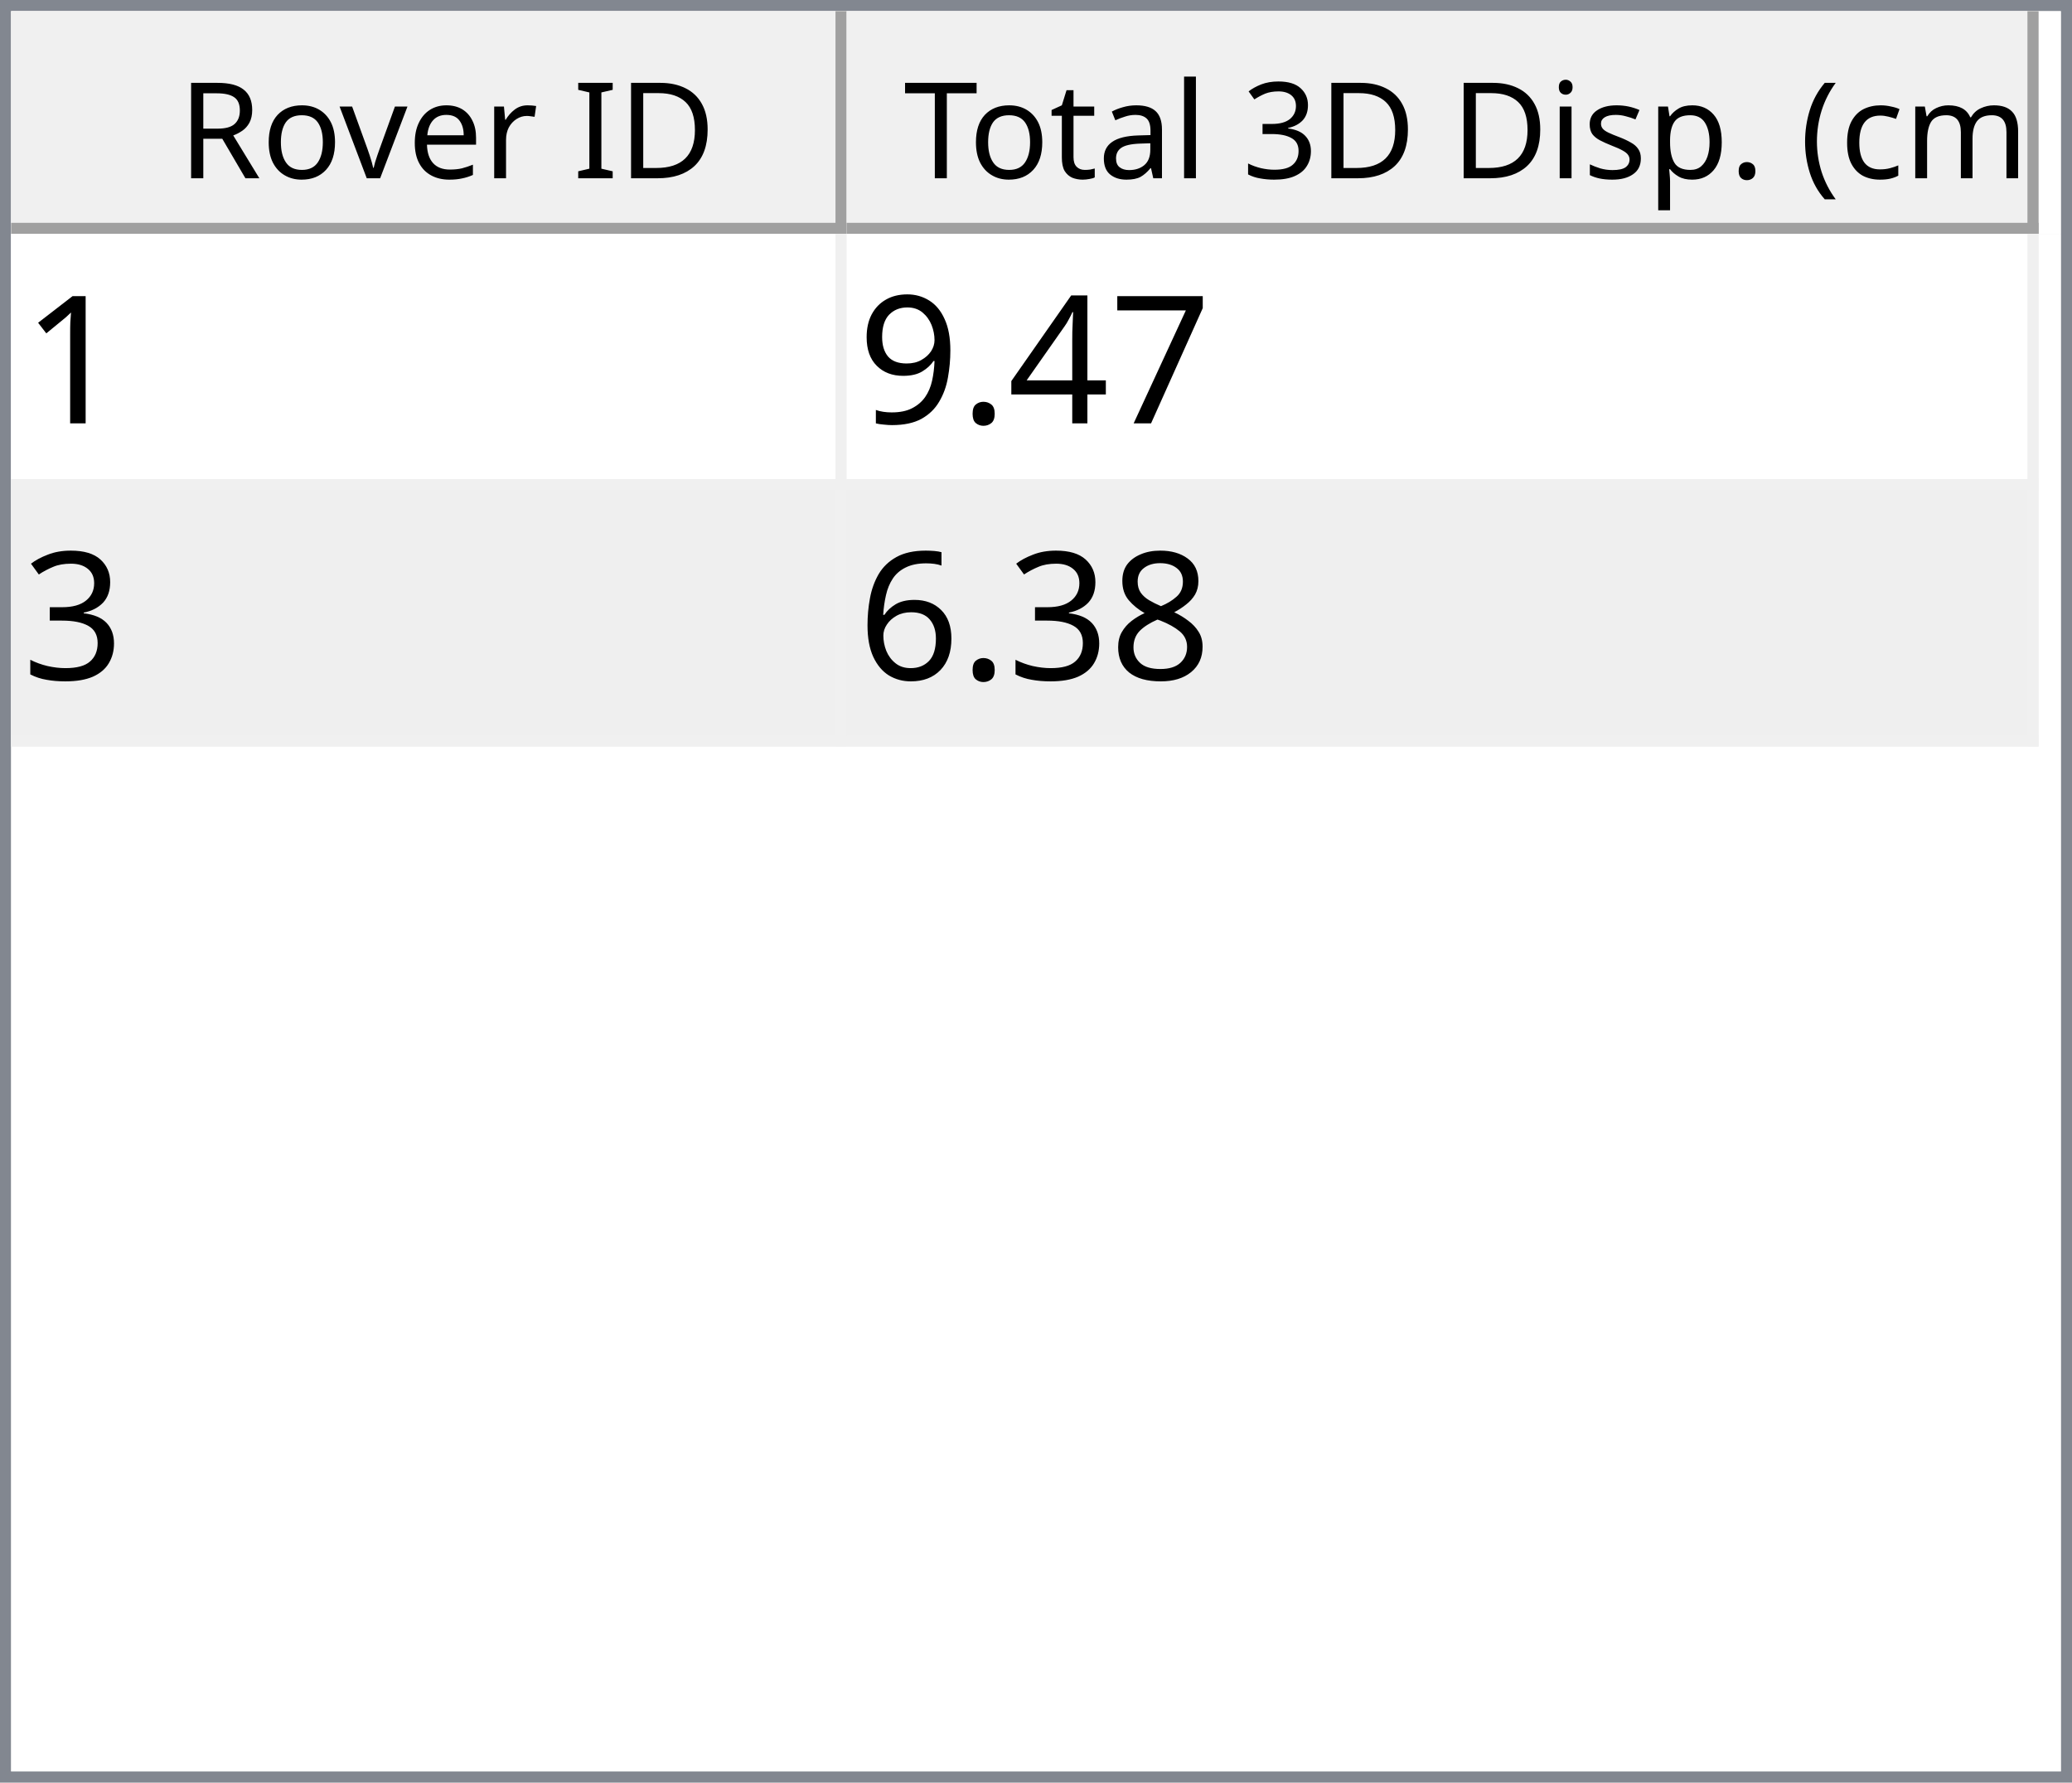
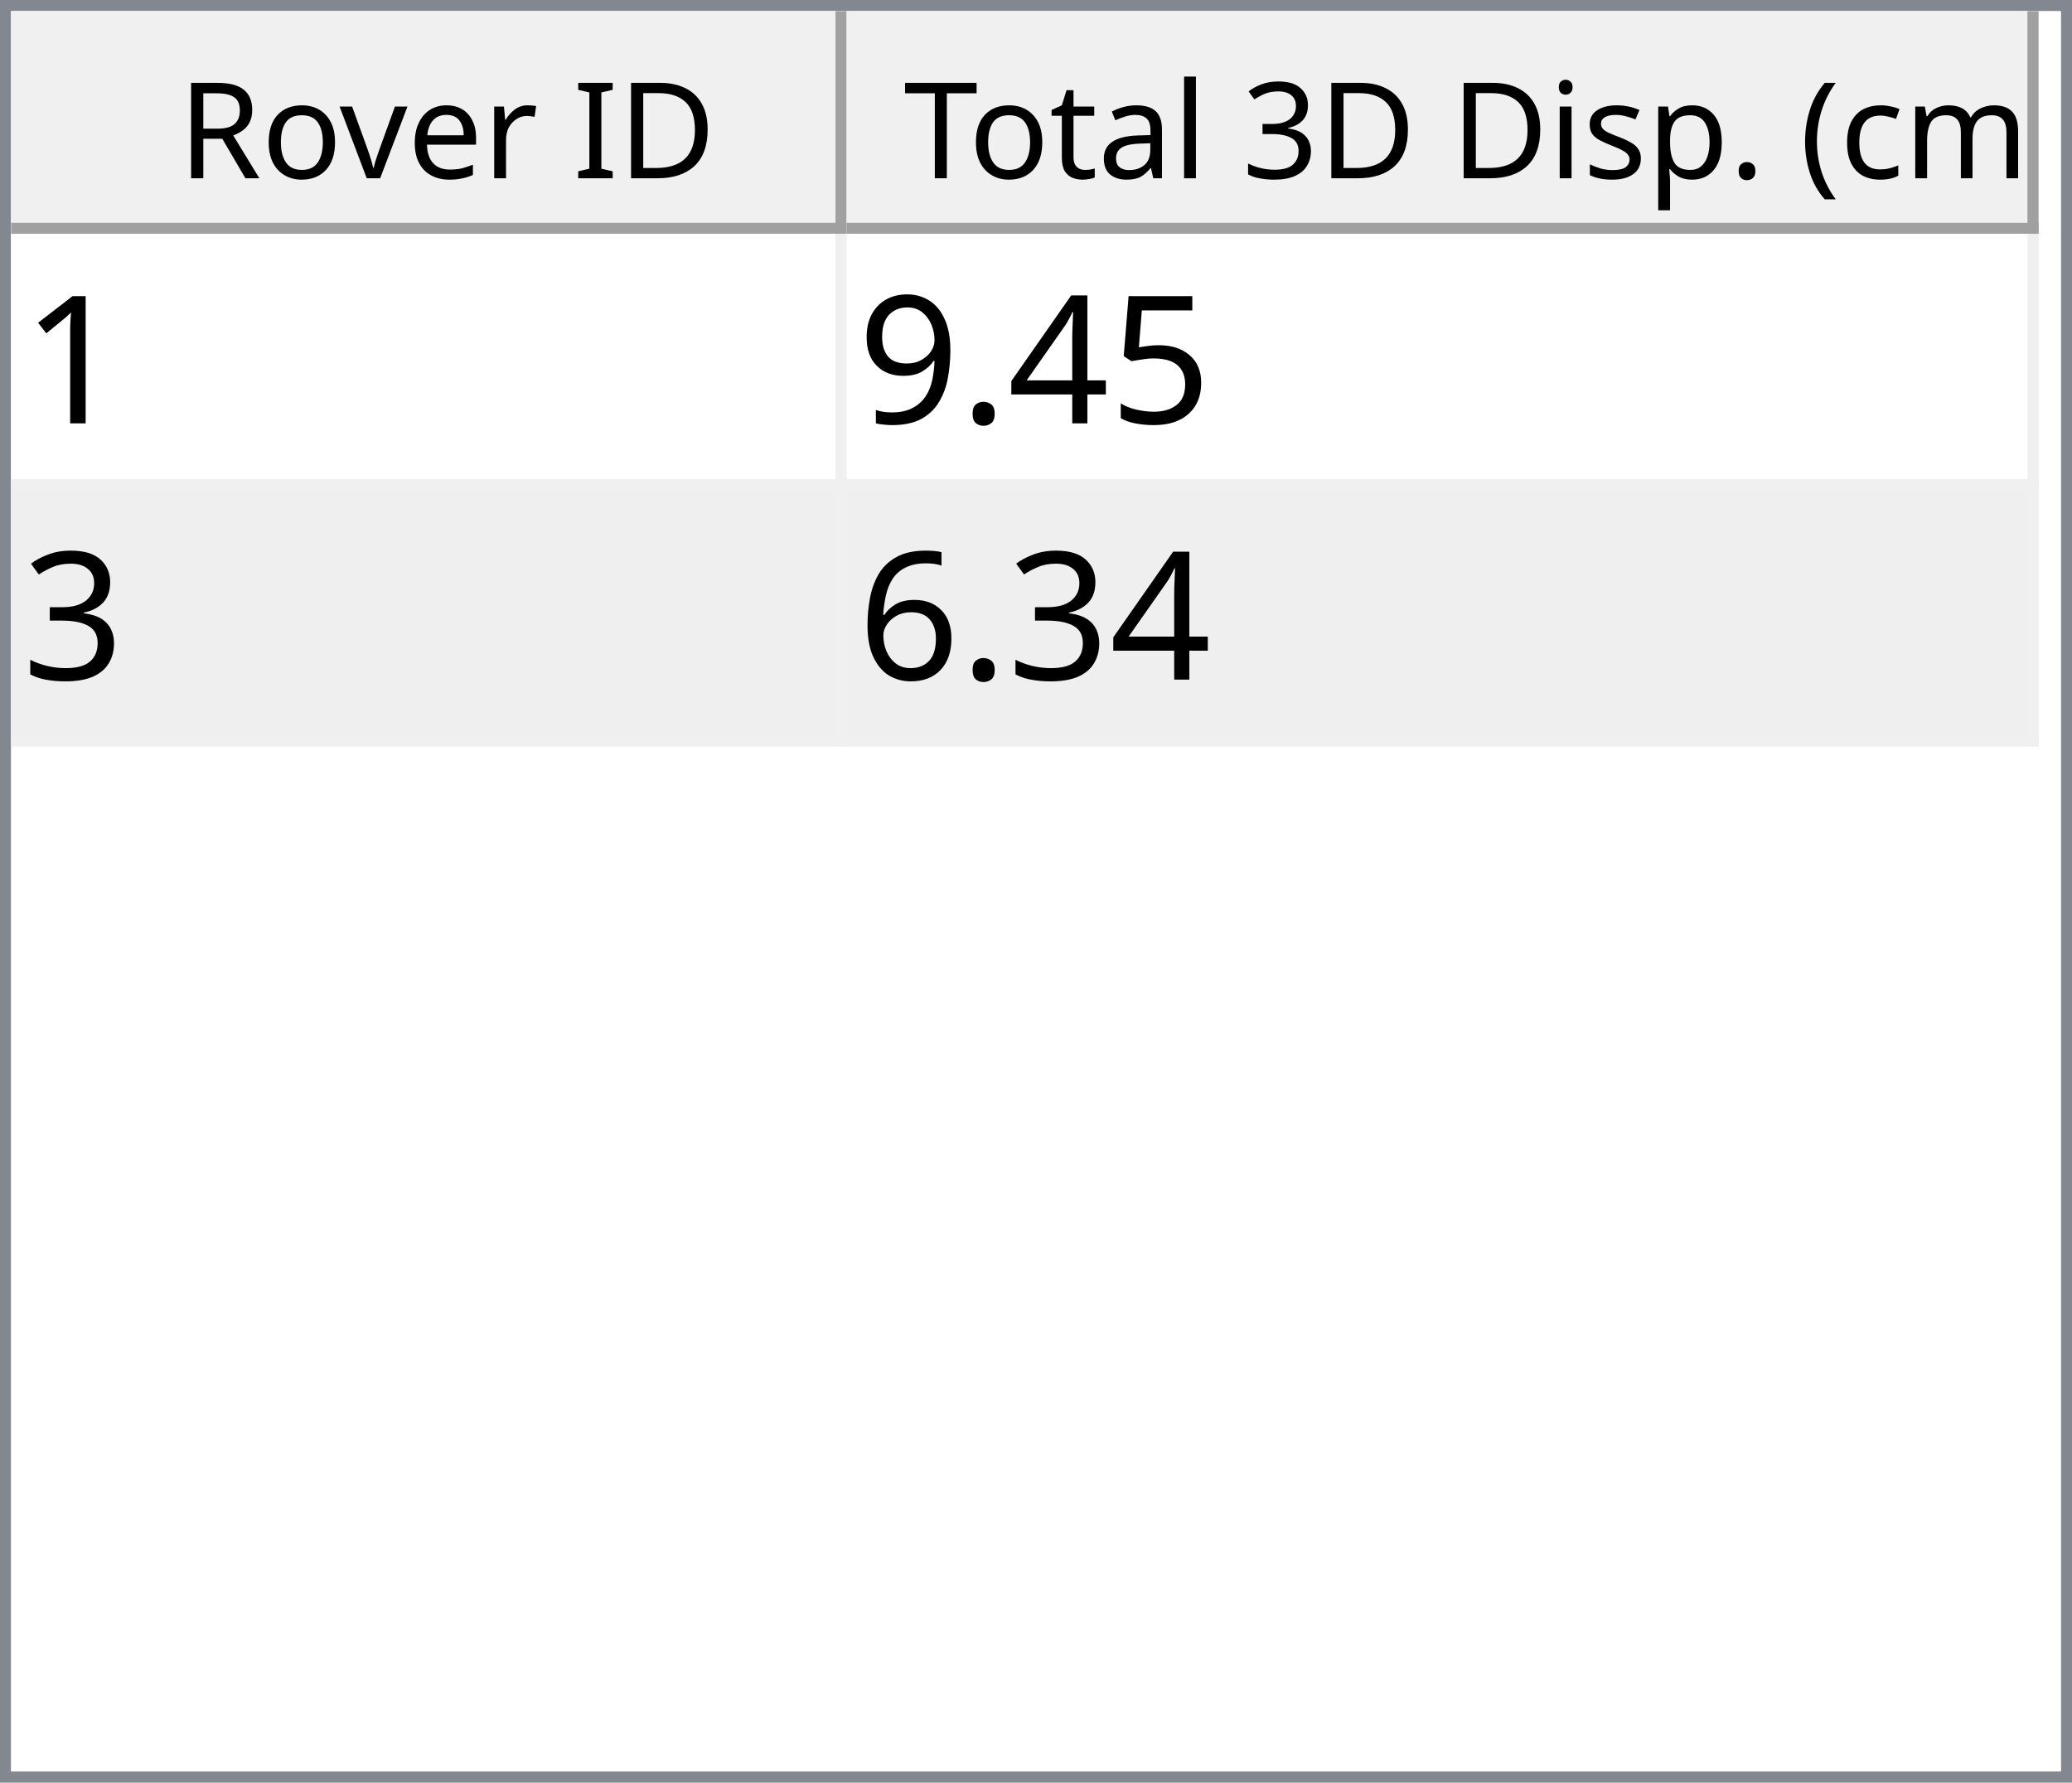
<svg xmlns="http://www.w3.org/2000/svg" style="fill-opacity:1; color-rendering:auto; color-interpolation:auto; text-rendering:auto; stroke:black; stroke-linecap:square; stroke-miterlimit:10; shape-rendering:auto; stroke-opacity:1; fill:black; stroke-dasharray:none; font-weight:normal; stroke-width:1; font-family:'Dialog'; font-style:normal; stroke-linejoin:miter; font-size:12px; stroke-dashoffset:0; image-rendering:auto;" width="186" height="160">
  <defs id="genericDefs" />
  <g>
    <defs id="defs1">
      <clipPath clipPathUnits="userSpaceOnUse" id="clipPath1">
        <path d="M0 0 L186 0 L186 160 L0 160 L0 0 Z" />
      </clipPath>
      <clipPath clipPathUnits="userSpaceOnUse" id="clipPath2">
        <path d="M0 0 L0 160 L186 160 L186 0 Z" />
      </clipPath>
      <clipPath clipPathUnits="userSpaceOnUse" id="clipPath3">
        <path d="M0 0 L0 20 L184 20 L184 0 Z" />
      </clipPath>
      <clipPath clipPathUnits="userSpaceOnUse" id="clipPath4">
        <path d="M0 0 L0 20 L75 20 L75 0 Z" />
      </clipPath>
      <clipPath clipPathUnits="userSpaceOnUse" id="clipPath5">
        <path d="M1 1 L1 19 L74 19 L74 1 Z" />
      </clipPath>
      <clipPath clipPathUnits="userSpaceOnUse" id="clipPath6">
        <path d="M0 0 L0 18 L73 18 L73 0 Z" />
      </clipPath>
      <clipPath clipPathUnits="userSpaceOnUse" id="clipPath7">
        <path d="M-0.5 -0.5 L-0.5 19.5 L74.5 19.5 L74.5 -0.5 Z" />
      </clipPath>
      <clipPath clipPathUnits="userSpaceOnUse" id="clipPath8">
        <path d="M0 0 L0 20 L107 20 L107 0 Z" />
      </clipPath>
      <clipPath clipPathUnits="userSpaceOnUse" id="clipPath9">
        <path d="M1 1 L1 19 L106 19 L106 1 Z" />
      </clipPath>
      <clipPath clipPathUnits="userSpaceOnUse" id="clipPath10">
        <path d="M0 0 L0 18 L105 18 L105 0 Z" />
      </clipPath>
      <clipPath clipPathUnits="userSpaceOnUse" id="clipPath11">
        <path d="M-0.5 -0.5 L-0.5 19.5 L106.5 19.5 L106.5 -0.5 Z" />
      </clipPath>
      <clipPath clipPathUnits="userSpaceOnUse" id="clipPath12">
        <path d="M0 0 L0 138 L184 138 L184 0 Z" />
      </clipPath>
      <clipPath clipPathUnits="userSpaceOnUse" id="clipPath13">
        <path d="M0 0 L0 46 L182 46 L182 0 Z" />
      </clipPath>
      <clipPath clipPathUnits="userSpaceOnUse" id="clipPath14">
        <path d="M-0.5 -0.5 L-0.5 45.5 L181.5 45.5 L181.5 -0.5 Z" />
      </clipPath>
      <clipPath clipPathUnits="userSpaceOnUse" id="clipPath15">
        <path d="M0 0 L0 22 L74 22 L74 0 Z" />
      </clipPath>
      <clipPath clipPathUnits="userSpaceOnUse" id="clipPath16">
        <path d="M0 0 L0 22 L106 22 L106 0 Z" />
      </clipPath>
      <font horiz-adv-x="64.551" id="font1">
        <font-face ascent="107.91" descent="25.098" units-per-em="100" style="font-style:normal; font-family:Segoe UI; font-weight:normal;" />
        <missing-glyph horiz-adv-x="64.551" d="M8.109 0 L8.109 68.266 L56.453 68.266 L56.453 0 L8.109 0 ZM15.328 7.234 L49.219 7.234 L49.219 61.031 L15.328 61.031 L15.328 7.234 Z" />
        <glyph unicode="D" horiz-adv-x="70.117" d="M9.188 0 L9.188 70.016 L28.516 70.016 Q65.531 70.016 65.531 35.891 Q65.531 19.672 55.25 9.836 Q44.969 0 27.734 0 L9.188 0 ZM17.391 62.594 L17.391 7.422 L27.828 7.422 Q41.609 7.422 49.273 14.797 Q56.938 22.172 56.938 35.688 Q56.938 62.594 28.328 62.594 L17.391 62.594 Z" />
        <glyph unicode="I" horiz-adv-x="26.611" d="M17.391 0 L9.188 0 L9.188 70.016 L17.391 70.016 L17.391 0 Z" />
        <glyph unicode=" " horiz-adv-x="27.393" d="" />
        <glyph unicode="r" horiz-adv-x="34.766" d="M34.188 41.891 Q32.078 43.5 28.125 43.5 Q23 43.5 19.555 38.672 Q16.109 33.844 16.109 25.484 L16.109 0 L8.109 0 L8.109 50 L16.109 50 L16.109 39.703 L16.312 39.703 Q18.016 44.969 21.531 47.922 Q25.047 50.875 29.391 50.875 Q32.516 50.875 34.188 50.203 L34.188 41.891 Z" />
        <glyph unicode="e" horiz-adv-x="52.295" d="M48.297 23 L12.984 23 Q13.188 14.656 17.484 10.109 Q21.781 5.562 29.297 5.562 Q37.75 5.562 44.828 11.141 L44.828 3.609 Q38.234 -1.172 27.391 -1.172 Q16.797 -1.172 10.742 5.641 Q4.688 12.453 4.688 24.812 Q4.688 36.469 11.305 43.82 Q17.922 51.172 27.734 51.172 Q37.547 51.172 42.922 44.828 Q48.297 38.484 48.297 27.203 L48.297 23 ZM40.094 29.781 Q40.047 36.719 36.75 40.578 Q33.453 44.438 27.594 44.438 Q21.922 44.438 17.969 40.383 Q14.016 36.328 13.094 29.781 L40.094 29.781 Z" />
        <glyph unicode="v" horiz-adv-x="47.9" d="M47.406 50 L27.484 0 L19.625 0 L0.688 50 L9.469 50 L22.172 13.672 Q23.578 9.672 23.922 6.688 L24.125 6.688 Q24.609 10.453 25.688 13.484 L38.969 50 L47.406 50 Z" />
        <glyph unicode="o" horiz-adv-x="58.594" d="M29 -1.172 Q17.922 -1.172 11.305 5.836 Q4.688 12.844 4.688 24.422 Q4.688 37.016 11.57 44.094 Q18.453 51.172 30.172 51.172 Q41.359 51.172 47.633 44.289 Q53.906 37.406 53.906 25.203 Q53.906 13.234 47.141 6.031 Q40.375 -1.172 29 -1.172 ZM29.594 44.438 Q21.875 44.438 17.383 39.188 Q12.891 33.938 12.891 24.703 Q12.891 15.828 17.43 10.695 Q21.969 5.562 29.594 5.562 Q37.359 5.562 41.531 10.594 Q45.703 15.625 45.703 24.906 Q45.703 34.281 41.531 39.359 Q37.359 44.438 29.594 44.438 Z" />
        <glyph unicode="R" horiz-adv-x="59.814" d="M59.375 0 L49.609 0 L37.891 19.625 Q36.281 22.359 34.766 24.289 Q33.25 26.219 31.664 27.438 Q30.078 28.656 28.25 29.219 Q26.422 29.781 24.125 29.781 L17.391 29.781 L17.391 0 L9.188 0 L9.188 70.016 L30.078 70.016 Q34.672 70.016 38.555 68.867 Q42.438 67.719 45.289 65.375 Q48.141 63.031 49.758 59.547 Q51.375 56.062 51.375 51.375 Q51.375 47.703 50.273 44.656 Q49.172 41.609 47.148 39.211 Q45.125 36.812 42.266 35.133 Q39.406 33.453 35.844 32.516 L35.844 32.328 Q37.594 31.547 38.891 30.547 Q40.188 29.547 41.359 28.18 Q42.531 26.812 43.68 25.078 Q44.828 23.344 46.234 21.047 L59.375 0 ZM17.391 62.594 L17.391 37.203 L28.516 37.203 Q31.594 37.203 34.203 38.133 Q36.812 39.062 38.719 40.797 Q40.625 42.531 41.703 45.047 Q42.781 47.562 42.781 50.688 Q42.781 56.297 39.141 59.445 Q35.5 62.594 28.609 62.594 L17.391 62.594 Z" />
        <glyph unicode=")" horiz-adv-x="30.176" d="M8.297 -15.922 L1.172 -15.922 Q16.406 2.344 16.406 26.812 Q16.406 51.469 1.078 70.016 L8.297 70.016 Q23.531 52.156 23.531 26.703 Q23.531 1.375 8.297 -15.922 Z" />
        <glyph unicode="m" horiz-adv-x="86.133" d="M79.109 0 L71.094 0 L71.094 28.719 Q71.094 37.016 68.531 40.727 Q65.969 44.438 59.906 44.438 Q54.781 44.438 51.195 39.75 Q47.609 35.062 47.609 28.516 L47.609 0 L39.594 0 L39.594 29.688 Q39.594 44.438 28.219 44.438 Q22.953 44.438 19.531 40.016 Q16.109 35.594 16.109 28.516 L16.109 0 L8.109 0 L8.109 50 L16.109 50 L16.109 42.094 L16.312 42.094 Q21.625 51.172 31.844 51.172 Q36.969 51.172 40.773 48.312 Q44.578 45.453 46 40.828 Q51.562 51.172 62.594 51.172 Q79.109 51.172 79.109 30.812 L79.109 0 Z" />
        <glyph unicode="c" horiz-adv-x="46.191" d="M42.188 2.297 Q36.422 -1.172 28.516 -1.172 Q17.828 -1.172 11.258 5.789 Q4.688 12.75 4.688 23.828 Q4.688 36.188 11.766 43.68 Q18.844 51.172 30.672 51.172 Q37.25 51.172 42.281 48.734 L42.281 40.531 Q36.719 44.438 30.375 44.438 Q22.703 44.438 17.797 38.945 Q12.891 33.453 12.891 24.516 Q12.891 15.719 17.508 10.641 Q22.125 5.562 29.891 5.562 Q36.422 5.562 42.188 9.906 L42.188 2.297 Z" />
        <glyph unicode="(" horiz-adv-x="30.176" d="M29.109 -15.922 L21.969 -15.922 Q6.844 1.375 6.844 26.703 Q6.844 52.156 21.969 70.016 L29.203 70.016 Q13.875 51.469 13.875 26.812 Q13.875 2.344 29.109 -15.922 Z" />
        <glyph unicode="." horiz-adv-x="21.68" d="M10.891 -1.078 Q8.641 -1.078 7.055 0.539 Q5.469 2.156 5.469 4.391 Q5.469 6.641 7.055 8.273 Q8.641 9.906 10.891 9.906 Q13.188 9.906 14.797 8.273 Q16.406 6.641 16.406 4.391 Q16.406 2.156 14.797 0.539 Q13.188 -1.078 10.891 -1.078 Z" />
        <glyph unicode="p" horiz-adv-x="58.789" d="M16.312 7.234 L16.109 7.234 L16.109 -23 L8.109 -23 L8.109 50 L16.109 50 L16.109 41.219 L16.312 41.219 Q22.219 51.172 33.594 51.172 Q43.266 51.172 48.688 44.461 Q54.109 37.75 54.109 26.469 Q54.109 13.922 48 6.375 Q41.891 -1.172 31.297 -1.172 Q21.578 -1.172 16.312 7.234 ZM16.109 27.391 L16.109 20.406 Q16.109 14.203 20.141 9.883 Q24.172 5.562 30.375 5.562 Q37.641 5.562 41.773 11.133 Q45.906 16.703 45.906 26.609 Q45.906 34.969 42.047 39.703 Q38.188 44.438 31.594 44.438 Q24.609 44.438 20.359 39.578 Q16.109 34.719 16.109 27.391 Z" />
        <glyph unicode="s" horiz-adv-x="42.432" d="M5.078 1.812 L5.078 10.406 Q11.625 5.562 19.484 5.562 Q30.031 5.562 30.031 12.594 Q30.031 14.594 29.125 15.992 Q28.219 17.391 26.68 18.461 Q25.141 19.531 23.07 20.383 Q21 21.234 18.609 22.172 Q15.281 23.484 12.766 24.828 Q10.25 26.172 8.57 27.859 Q6.891 29.547 6.031 31.695 Q5.172 33.844 5.172 36.719 Q5.172 40.234 6.789 42.945 Q8.406 45.656 11.086 47.484 Q13.766 49.312 17.211 50.242 Q20.656 51.172 24.312 51.172 Q30.812 51.172 35.938 48.922 L35.938 40.828 Q30.422 44.438 23.25 44.438 Q21 44.438 19.195 43.922 Q17.391 43.406 16.094 42.477 Q14.797 41.547 14.086 40.258 Q13.375 38.969 13.375 37.406 Q13.375 35.453 14.086 34.133 Q14.797 32.812 16.164 31.789 Q17.531 30.766 19.484 29.938 Q21.438 29.109 23.922 28.125 Q27.25 26.859 29.883 25.516 Q32.516 24.172 34.375 22.484 Q36.234 20.797 37.234 18.602 Q38.234 16.406 38.234 13.375 Q38.234 9.672 36.602 6.938 Q34.969 4.203 32.234 2.398 Q29.5 0.594 25.93 -0.289 Q22.359 -1.172 18.453 -1.172 Q10.75 -1.172 5.078 1.812 Z" />
        <glyph unicode="i" horiz-adv-x="24.219" d="M12.203 62.703 Q10.062 62.703 8.547 64.164 Q7.031 65.625 7.031 67.875 Q7.031 70.125 8.547 71.609 Q10.062 73.094 12.203 73.094 Q14.406 73.094 15.945 71.609 Q17.484 70.125 17.484 67.875 Q17.484 65.719 15.945 64.211 Q14.406 62.703 12.203 62.703 ZM16.109 0 L8.109 0 L8.109 50 L16.109 50 L16.109 0 Z" />
        <glyph unicode="3" horiz-adv-x="53.906" d="M46.531 19.828 Q46.531 15.094 44.75 11.211 Q42.969 7.328 39.719 4.57 Q36.469 1.812 31.93 0.297 Q27.391 -1.219 21.922 -1.219 Q11.922 -1.219 6 2.594 L6 11.188 Q13.094 5.609 22.219 5.609 Q25.875 5.609 28.828 6.539 Q31.781 7.469 33.906 9.227 Q36.031 10.984 37.18 13.477 Q38.328 15.969 38.328 19.094 Q38.328 32.812 18.797 32.812 L12.984 32.812 L12.984 39.594 L18.5 39.594 Q35.797 39.594 35.797 52.484 Q35.797 64.406 22.609 64.406 Q15.188 64.406 8.688 59.422 L8.688 67.188 Q15.375 71.188 24.609 71.188 Q29 71.188 32.57 69.969 Q36.141 68.75 38.68 66.555 Q41.219 64.359 42.609 61.281 Q44 58.203 44 54.5 Q44 40.672 30.031 36.719 L30.031 36.531 Q33.594 36.141 36.625 34.797 Q39.656 33.453 41.852 31.305 Q44.047 29.156 45.289 26.25 Q46.531 23.344 46.531 19.828 Z" />
        <glyph unicode="l" horiz-adv-x="24.219" d="M16.109 0 L8.109 0 L8.109 74.031 L16.109 74.031 L16.109 0 Z" />
        <glyph unicode="a" horiz-adv-x="50.879" d="M43.891 0 L35.891 0 L35.891 7.812 L35.688 7.812 Q30.469 -1.172 20.312 -1.172 Q12.844 -1.172 8.617 2.781 Q4.391 6.734 4.391 13.281 Q4.391 27.297 20.906 29.594 L35.891 31.688 Q35.891 44.438 25.594 44.438 Q16.547 44.438 9.281 38.281 L9.281 46.484 Q16.656 51.172 26.266 51.172 Q43.891 51.172 43.891 32.516 L43.891 0 ZM35.891 25.297 L23.828 23.641 Q18.266 22.859 15.43 20.875 Q12.594 18.891 12.594 13.875 Q12.594 10.203 15.211 7.883 Q17.828 5.562 22.172 5.562 Q28.125 5.562 32.008 9.742 Q35.891 13.922 35.891 20.312 L35.891 25.297 Z" />
        <glyph unicode="t" horiz-adv-x="33.887" d="M31.297 0.484 Q28.469 -1.078 23.828 -1.078 Q10.688 -1.078 10.688 13.578 L10.688 43.172 L2.094 43.172 L2.094 50 L10.688 50 L10.688 62.203 L18.703 64.797 L18.703 50 L31.297 50 L31.297 43.172 L18.703 43.172 L18.703 14.984 Q18.703 9.969 20.414 7.82 Q22.125 5.672 26.078 5.672 Q29.109 5.672 31.297 7.328 L31.297 0.484 Z" />
        <glyph unicode="T" horiz-adv-x="52.393" d="M50.594 62.594 L30.375 62.594 L30.375 0 L22.172 0 L22.172 62.594 L2 62.594 L2 70.016 L50.594 70.016 L50.594 62.594 Z" />
      </font>
      <font horiz-adv-x="75.0" id="font2">
        <font-face ascent="100.537" descent="21.973" units-per-em="100" style="font-style:normal; font-family:sans-serif; font-weight:normal;" />
        <missing-glyph horiz-adv-x="75.0" d="M12.5 0 L12.5 62.5 L62.5 62.5 L62.5 0 L12.5 0 ZM14.062 1.562 L60.938 1.562 L60.938 60.938 L14.062 60.938 L14.062 1.562 Z" />
        <glyph unicode="1" horiz-adv-x="55.615" d="M37.25 0 L28.469 0 L28.469 56 Q25.297 52.984 20.141 49.953 Q14.984 46.922 10.891 45.406 L10.891 53.906 Q18.266 57.375 23.781 62.305 Q29.297 67.234 31.594 71.875 L37.25 71.875 L37.25 0 Z" />
-         <glyph unicode="7" horiz-adv-x="55.615" d="M4.734 62.203 L4.734 70.656 L51.078 70.656 L51.078 63.812 Q44.234 56.547 37.523 44.484 Q30.812 32.422 27.156 19.672 Q24.516 10.688 23.781 0 L14.75 0 Q14.891 8.453 18.062 20.414 Q21.234 32.375 27.172 43.484 Q33.109 54.594 39.797 62.203 L4.734 62.203 Z" />
+         <glyph unicode="5" horiz-adv-x="55.615" d="M4.156 18.75 L13.375 19.531 Q14.406 12.797 18.141 9.398 Q21.875 6 27.156 6 Q33.5 6 37.891 10.789 Q42.281 15.578 42.281 23.484 Q42.281 31 38.062 35.352 Q33.844 39.703 27 39.703 Q22.75 39.703 19.336 37.773 Q15.922 35.844 13.969 32.766 L5.719 33.844 L12.641 70.609 L48.25 70.609 L48.25 62.203 L19.672 62.203 L15.828 42.969 Q22.266 47.469 29.344 47.469 Q38.719 47.469 45.164 40.969 Q51.609 34.469 51.609 24.266 Q51.609 14.547 45.953 7.469 Q39.062 -1.219 27.156 -1.219 Q17.391 -1.219 11.211 4.25 Q5.031 9.719 4.156 18.75 Z" />
        <glyph unicode="4" horiz-adv-x="55.615" d="M32.328 0 L32.328 17.141 L1.266 17.141 L1.266 25.203 L33.938 71.578 L41.109 71.578 L41.109 25.203 L50.781 25.203 L50.781 17.141 L41.109 17.141 L41.109 0 L32.328 0 ZM32.328 25.203 L32.328 57.469 L9.906 25.203 L32.328 25.203 Z" />
        <glyph unicode="." horiz-adv-x="27.783" d="M9.078 0 L9.078 10.016 L19.094 10.016 L19.094 0 L9.078 0 Z" />
        <glyph unicode="9" horiz-adv-x="55.615" d="M5.469 16.547 L13.922 17.328 Q14.984 11.375 18.016 8.688 Q21.047 6 25.781 6 Q29.828 6 32.883 7.859 Q35.938 9.719 37.891 12.82 Q39.844 15.922 41.164 21.195 Q42.484 26.469 42.484 31.938 Q42.484 32.516 42.438 33.688 Q39.797 29.5 35.234 26.883 Q30.672 24.266 25.344 24.266 Q16.453 24.266 10.305 30.711 Q4.156 37.156 4.156 47.703 Q4.156 58.594 10.578 65.234 Q17 71.875 26.656 71.875 Q33.641 71.875 39.43 68.117 Q45.219 64.359 48.219 57.398 Q51.219 50.438 51.219 37.25 Q51.219 23.531 48.242 15.406 Q45.266 7.281 39.383 3.031 Q33.5 -1.219 25.594 -1.219 Q17.188 -1.219 11.867 3.445 Q6.547 8.109 5.469 16.547 ZM41.453 48.141 Q41.453 55.719 37.43 60.156 Q33.406 64.594 27.734 64.594 Q21.875 64.594 17.531 59.812 Q13.188 55.031 13.188 47.406 Q13.188 40.578 17.312 36.305 Q21.438 32.031 27.484 32.031 Q33.594 32.031 37.523 36.305 Q41.453 40.578 41.453 48.141 Z" />
        <glyph unicode="3" horiz-adv-x="55.615" d="M4.203 18.891 L12.984 20.062 Q14.5 12.594 18.141 9.297 Q21.781 6 27 6 Q33.203 6 37.477 10.297 Q41.75 14.594 41.75 20.953 Q41.75 27 37.797 30.93 Q33.844 34.859 27.734 34.859 Q25.25 34.859 21.531 33.891 L22.516 41.609 Q23.391 41.5 23.922 41.5 Q29.547 41.5 34.039 44.43 Q38.531 47.359 38.531 53.469 Q38.531 58.297 35.258 61.477 Q31.984 64.656 26.812 64.656 Q21.688 64.656 18.266 61.43 Q14.844 58.203 13.875 51.766 L5.078 53.328 Q6.688 62.156 12.398 67.016 Q18.109 71.875 26.609 71.875 Q32.469 71.875 37.398 69.359 Q42.328 66.844 44.945 62.5 Q47.562 58.156 47.562 53.266 Q47.562 48.641 45.07 44.828 Q42.578 41.016 37.703 38.766 Q44.047 37.312 47.562 32.695 Q51.078 28.078 51.078 21.141 Q51.078 11.766 44.242 5.25 Q37.406 -1.266 26.953 -1.266 Q17.531 -1.266 11.305 4.352 Q5.078 9.969 4.203 18.891 Z" />
-         <glyph unicode="8" horiz-adv-x="55.615" d="M17.672 38.812 Q12.203 40.828 9.57 44.539 Q6.938 48.25 6.938 53.422 Q6.938 61.234 12.555 66.555 Q18.172 71.875 27.484 71.875 Q36.859 71.875 42.578 66.43 Q48.297 60.984 48.297 53.172 Q48.297 48.188 45.68 44.508 Q43.062 40.828 37.75 38.812 Q44.344 36.672 47.781 31.883 Q51.219 27.094 51.219 20.453 Q51.219 11.281 44.727 5.031 Q38.234 -1.219 27.641 -1.219 Q17.047 -1.219 10.547 5.055 Q4.047 11.328 4.047 20.703 Q4.047 27.688 7.594 32.398 Q11.141 37.109 17.672 38.812 ZM15.922 53.719 Q15.922 48.641 19.195 45.414 Q22.469 42.188 27.688 42.188 Q32.766 42.188 36.016 45.383 Q39.266 48.578 39.266 53.219 Q39.266 58.062 35.914 61.359 Q32.562 64.656 27.594 64.656 Q22.562 64.656 19.242 61.43 Q15.922 58.203 15.922 53.719 ZM13.094 20.656 Q13.094 16.891 14.875 13.375 Q16.656 9.859 20.172 7.93 Q23.688 6 27.734 6 Q34.031 6 38.133 10.055 Q42.234 14.109 42.234 20.359 Q42.234 26.703 38.016 30.859 Q33.797 35.016 27.438 35.016 Q21.234 35.016 17.164 30.914 Q13.094 26.812 13.094 20.656 Z" />
        <glyph unicode="6" horiz-adv-x="55.615" d="M49.75 54.047 L41.016 53.375 Q39.844 58.547 37.703 60.891 Q34.125 64.656 28.906 64.656 Q24.703 64.656 21.531 62.312 Q17.391 59.281 14.992 53.469 Q12.594 47.656 12.5 36.922 Q15.672 41.75 20.266 44.094 Q24.859 46.438 29.891 46.438 Q38.672 46.438 44.852 39.969 Q51.031 33.5 51.031 23.25 Q51.031 16.5 48.125 10.719 Q45.219 4.938 40.141 1.859 Q35.062 -1.219 28.609 -1.219 Q17.625 -1.219 10.695 6.859 Q3.766 14.938 3.766 33.5 Q3.766 54.25 11.422 63.672 Q18.109 71.875 29.438 71.875 Q37.891 71.875 43.289 67.141 Q48.688 62.406 49.75 54.047 ZM13.875 23.188 Q13.875 18.656 15.797 14.508 Q17.719 10.359 21.188 8.18 Q24.656 6 28.469 6 Q34.031 6 38.039 10.492 Q42.047 14.984 42.047 22.703 Q42.047 30.125 38.086 34.398 Q34.125 38.672 28.125 38.672 Q22.172 38.672 18.023 34.398 Q13.875 30.125 13.875 23.188 Z" />
      </font>
    </defs>
    <g style="fill:white; stroke:white;">
      <rect x="0" y="0" width="186" style="clip-path:url(#clipPath1); stroke:none;" height="160" />
    </g>
    <g style="fill:white; text-rendering:optimizeSpeed; color-rendering:optimizeSpeed; image-rendering:optimizeSpeed; shape-rendering:crispEdges; stroke:white; color-interpolation:sRGB;">
      <rect x="0" width="186" height="160" y="0" style="stroke:none;" />
      <path style="stroke:none;" d="M0 160 L186 160 L186 0 L0 0 Z" />
    </g>
    <g style="fill:rgb(240,240,240); font-family:'Segoe UI'; stroke:rgb(240,240,240);">
      <rect x="0" y="0" width="186" style="clip-path:url(#clipPath2); stroke:none;" height="160" />
    </g>
    <g style="fill:rgb(130,135,144); font-family:'Segoe UI'; stroke:rgb(130,135,144);">
      <path d="M0 0 L186 0 L186 160 L0 160 L0 0 ZM1 1 L185 1 L185 159 L1 159 L1 1 Z" style="fill-rule:evenodd; clip-path:url(#clipPath2); stroke:none;" />
    </g>
    <g style="fill:white; font-family:'Segoe UI'; stroke:white;" transform="translate(1,1)">
      <rect x="0" y="0" width="184" style="clip-path:url(#clipPath3); stroke:none;" height="20" />
    </g>
    <g style="fill:rgb(240,240,240); font-family:'Segoe UI'; stroke:rgb(240,240,240);" transform="translate(1,1)">
      <rect x="0" y="0" width="75" style="clip-path:url(#clipPath4); stroke:none;" height="20" />
    </g>
    <g style="font-family:'Segoe UI';" transform="translate(2,2)">
      <text x="14" xml:space="preserve" y="14" style="clip-path:url(#clipPath6); stroke:none;">Rover ID</text>
    </g>
    <g style="fill:rgb(160,160,160); font-family:'Segoe UI'; stroke:rgb(160,160,160); stroke-linejoin:bevel;" transform="translate(1.5,1.5)">
      <line x1="74" x2="74" y1="0" style="fill:none; clip-path:url(#clipPath7);" y2="19" />
    </g>
    <g style="fill:rgb(160,160,160); font-family:'Segoe UI'; stroke:rgb(160,160,160); stroke-linejoin:bevel;" transform="matrix(1,0,0,1,1,1) translate(0.5,0.5)">
      <line x1="0" x2="74" y1="19" style="fill:none; clip-path:url(#clipPath7);" y2="19" />
    </g>
    <g style="fill:rgb(240,240,240); font-family:'Segoe UI'; stroke:rgb(240,240,240);" transform="translate(76,1)">
      <rect x="0" y="0" width="107" style="clip-path:url(#clipPath8); stroke:none;" height="20" />
    </g>
    <g style="font-family:'Segoe UI';" transform="translate(77,2)">
      <text x="1" xml:space="preserve" y="14" style="clip-path:url(#clipPath10); stroke:none;"> Total 3D Disp. (cm)</text>
    </g>
    <g style="fill:rgb(160,160,160); font-family:'Segoe UI'; stroke:rgb(160,160,160); stroke-linejoin:bevel;" transform="translate(76.5,1.5)">
      <line x1="106" x2="106" y1="0" style="fill:none; clip-path:url(#clipPath11);" y2="19" />
    </g>
    <g style="fill:rgb(160,160,160); font-family:'Segoe UI'; stroke:rgb(160,160,160); stroke-linejoin:bevel;" transform="matrix(1,0,0,1,76,1) translate(0.5,0.5)">
      <line x1="0" x2="106" y1="19" style="fill:none; clip-path:url(#clipPath11);" y2="19" />
    </g>
    <g style="fill:white; font-family:'Segoe UI'; stroke:white;" transform="translate(1,21)">
      <rect x="0" y="0" width="184" style="clip-path:url(#clipPath12); stroke:none;" height="138" />
    </g>
    <g style="fill:rgb(240,240,240); font-size:16px; font-family:sans-serif; stroke:rgb(240,240,240);" transform="translate(1,21)">
      <rect x="0" y="0" width="182" style="clip-path:url(#clipPath13); stroke:none;" height="46" />
      <line transform="translate(0.5,0.5)" x1="0" x2="181" y1="22" style="clip-path:url(#clipPath14); fill:none; stroke-linejoin:bevel;" y2="22" />
    </g>
    <g transform="matrix(1,0,0,1,1,21) translate(0.5,0.5)" style="fill:rgb(240,240,240); font-size:16px; font-family:sans-serif; stroke:rgb(240,240,240); stroke-linejoin:bevel;">
      <line x1="0" x2="181" y1="45" style="fill:none; clip-path:url(#clipPath14);" y2="45" />
    </g>
    <g transform="matrix(1,0,0,1,1,21) translate(0.5,0.5)" style="fill:rgb(240,240,240); font-size:16px; font-family:sans-serif; stroke:rgb(240,240,240); stroke-linejoin:bevel;">
      <line x1="74" x2="74" y1="0" style="fill:none; clip-path:url(#clipPath14);" y2="45" />
    </g>
    <g transform="matrix(1,0,0,1,1,21) translate(0.5,0.5)" style="fill:rgb(240,240,240); font-size:16px; font-family:sans-serif; stroke:rgb(240,240,240); stroke-linejoin:bevel;">
      <line x1="181" x2="181" y1="0" style="fill:none; clip-path:url(#clipPath14);" y2="45" />
    </g>
    <g style="fill:white; font-size:16px; font-family:sans-serif; stroke:white;" transform="matrix(1,0,0,1,1,21)">
      <rect x="0" y="0" width="74" style="clip-path:url(#clipPath15); stroke:none;" height="22" />
      <text x="1" y="17" style="fill:black; clip-path:url(#clipPath15); stroke:none;" xml:space="preserve">1</text>
    </g>
    <g style="fill:white; font-size:16px; font-family:sans-serif; stroke:white;" transform="matrix(1,0,0,1,1,21) translate(75,0)">
      <rect x="0" y="0" width="106" style="clip-path:url(#clipPath16); stroke:none;" height="22" />
-       <text x="1" y="17" style="fill:black; clip-path:url(#clipPath16); stroke:none;" xml:space="preserve">9.47</text>
+       <text x="1" y="17" style="fill:black; clip-path:url(#clipPath16); stroke:none;" xml:space="preserve">9.45</text>
    </g>
    <g style="fill:rgb(239,239,239); font-size:16px; font-family:sans-serif; stroke:rgb(239,239,239);" transform="matrix(1,0,0,1,1,21) translate(0,23)">
      <rect x="0" y="0" width="74" style="clip-path:url(#clipPath15); stroke:none;" height="22" />
      <text x="1" y="17" style="fill:black; clip-path:url(#clipPath15); stroke:none;" xml:space="preserve">3</text>
    </g>
    <g style="fill:rgb(239,239,239); font-size:16px; font-family:sans-serif; stroke:rgb(239,239,239);" transform="matrix(1,0,0,1,1,21) translate(75,23)">
      <rect x="0" y="0" width="106" style="clip-path:url(#clipPath16); stroke:none;" height="22" />
-       <text x="1" y="17" style="fill:black; clip-path:url(#clipPath16); stroke:none;" xml:space="preserve">6.38</text>
+       <text x="1" y="17" style="fill:black; clip-path:url(#clipPath16); stroke:none;" xml:space="preserve">6.34</text>
    </g>
  </g>
</svg>
